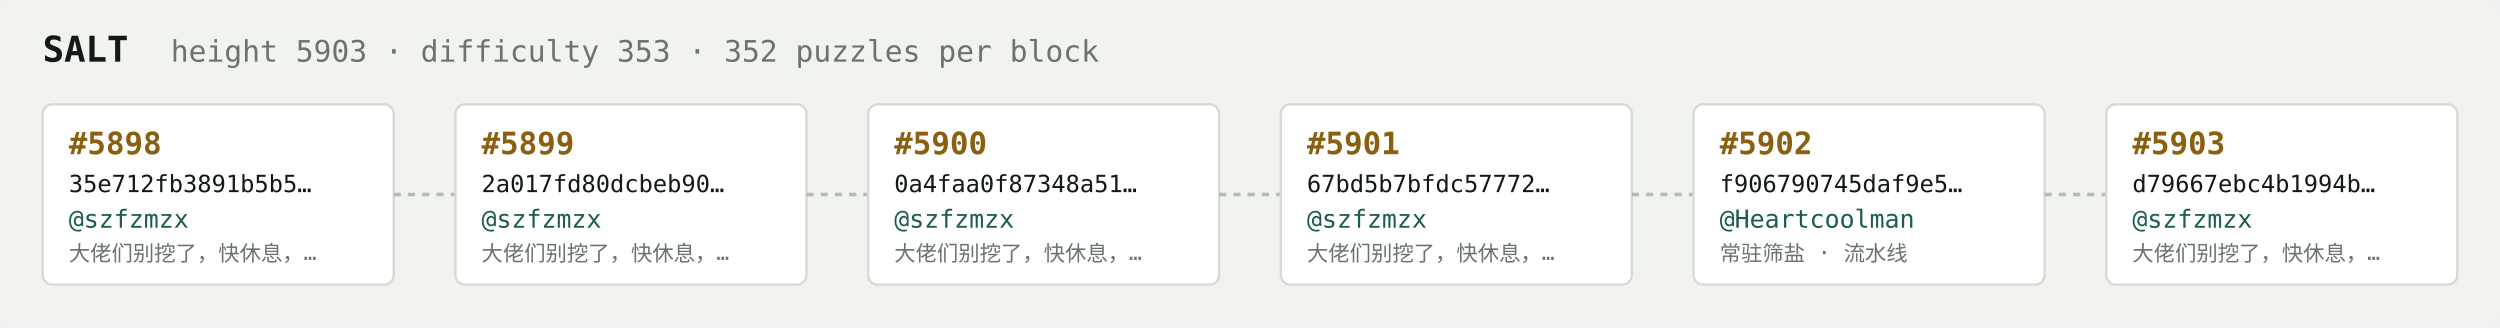
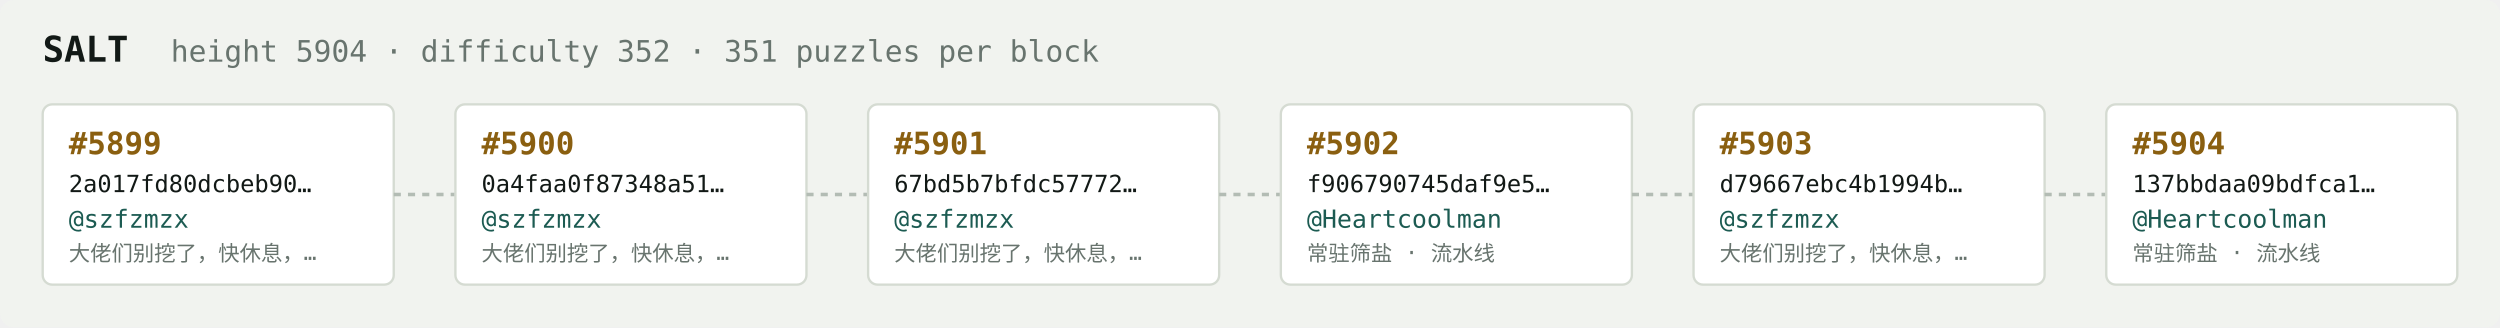
<svg xmlns="http://www.w3.org/2000/svg" width="1054" height="138" viewBox="0 0 1054 138" font-family="ui-monospace,SFMono-Regular,Menlo,monospace">
  <rect fill="#f1f3ef" width="1054" height="138" rx="6" />
  <text x="18" y="26" fill="#121916" font-size="15" font-weight="700">SALT</text>
-   <text x="72" y="26" fill="#68746e" font-size="12.5">height 5903 · difficulty 353 · 352 puzzles per block</text>
+   <text x="72" y="26" fill="#68746e" font-size="12.5">height 5904 · difficulty 352 · 351 puzzles per block</text>
  <rect x="18" y="44" width="148" height="76" rx="4" fill="#ffffff" stroke="#d5dbd2" stroke-width="1" />
-   <text x="29" y="65" fill="#8a5f10" font-size="13" font-weight="700">#5898</text>
-   <text x="29" y="81" fill="#121916" font-size="10">35e712fb3891b5b5…</text>
+   <text x="29" y="65" fill="#8a5f10" font-size="13" font-weight="700">#5899</text>
+   <text x="29" y="81" fill="#121916" font-size="10">2a017fd80dcbeb90…</text>
  <text x="29" y="96" fill="#1c5b52" font-size="10.5">@szfzmzx</text>
  <text x="29" y="110" fill="#68746e" font-size="9">大佬们别挖了，快休息，…</text>
  <line x1="166" y1="82.0" x2="192" y2="82.0" stroke="#b3bcb4" stroke-width="1.5" stroke-dasharray="3 3" />
  <rect x="192" y="44" width="148" height="76" rx="4" fill="#ffffff" stroke="#d5dbd2" stroke-width="1" />
-   <text x="203" y="65" fill="#8a5f10" font-size="13" font-weight="700">#5899</text>
-   <text x="203" y="81" fill="#121916" font-size="10">2a017fd80dcbeb90…</text>
+   <text x="203" y="65" fill="#8a5f10" font-size="13" font-weight="700">#5900</text>
+   <text x="203" y="81" fill="#121916" font-size="10">0a4faa0f87348a51…</text>
  <text x="203" y="96" fill="#1c5b52" font-size="10.5">@szfzmzx</text>
  <text x="203" y="110" fill="#68746e" font-size="9">大佬们别挖了，快休息，…</text>
  <line x1="340" y1="82.0" x2="366" y2="82.0" stroke="#b3bcb4" stroke-width="1.5" stroke-dasharray="3 3" />
  <rect x="366" y="44" width="148" height="76" rx="4" fill="#ffffff" stroke="#d5dbd2" stroke-width="1" />
-   <text x="377" y="65" fill="#8a5f10" font-size="13" font-weight="700">#5900</text>
-   <text x="377" y="81" fill="#121916" font-size="10">0a4faa0f87348a51…</text>
+   <text x="377" y="65" fill="#8a5f10" font-size="13" font-weight="700">#5901</text>
+   <text x="377" y="81" fill="#121916" font-size="10">67bd5b7bfdc57772…</text>
  <text x="377" y="96" fill="#1c5b52" font-size="10.5">@szfzmzx</text>
  <text x="377" y="110" fill="#68746e" font-size="9">大佬们别挖了，快休息，…</text>
  <line x1="514" y1="82.0" x2="540" y2="82.0" stroke="#b3bcb4" stroke-width="1.5" stroke-dasharray="3 3" />
  <rect x="540" y="44" width="148" height="76" rx="4" fill="#ffffff" stroke="#d5dbd2" stroke-width="1" />
-   <text x="551" y="65" fill="#8a5f10" font-size="13" font-weight="700">#5901</text>
-   <text x="551" y="81" fill="#121916" font-size="10">67bd5b7bfdc57772…</text>
-   <text x="551" y="96" fill="#1c5b52" font-size="10.5">@szfzmzx</text>
-   <text x="551" y="110" fill="#68746e" font-size="9">大佬们别挖了，快休息，…</text>
+   <text x="551" y="65" fill="#8a5f10" font-size="13" font-weight="700">#5902</text>
+   <text x="551" y="81" fill="#121916" font-size="10">f906790745daf9e5…</text>
+   <text x="551" y="96" fill="#1c5b52" font-size="10.5">@Heartcoolman</text>
+   <text x="551" y="110" fill="#68746e" font-size="9">常驻筛盐 · 流水线</text>
  <line x1="688" y1="82.0" x2="714" y2="82.0" stroke="#b3bcb4" stroke-width="1.5" stroke-dasharray="3 3" />
  <rect x="714" y="44" width="148" height="76" rx="4" fill="#ffffff" stroke="#d5dbd2" stroke-width="1" />
-   <text x="725" y="65" fill="#8a5f10" font-size="13" font-weight="700">#5902</text>
-   <text x="725" y="81" fill="#121916" font-size="10">f906790745daf9e5…</text>
-   <text x="725" y="96" fill="#1c5b52" font-size="10.5">@Heartcoolman</text>
-   <text x="725" y="110" fill="#68746e" font-size="9">常驻筛盐 · 流水线</text>
+   <text x="725" y="65" fill="#8a5f10" font-size="13" font-weight="700">#5903</text>
+   <text x="725" y="81" fill="#121916" font-size="10">d79667ebc4b1994b…</text>
+   <text x="725" y="96" fill="#1c5b52" font-size="10.5">@szfzmzx</text>
+   <text x="725" y="110" fill="#68746e" font-size="9">大佬们别挖了，快休息，…</text>
  <line x1="862" y1="82.0" x2="888" y2="82.0" stroke="#b3bcb4" stroke-width="1.5" stroke-dasharray="3 3" />
  <rect x="888" y="44" width="148" height="76" rx="4" fill="#ffffff" stroke="#d5dbd2" stroke-width="1" />
-   <text x="899" y="65" fill="#8a5f10" font-size="13" font-weight="700">#5903</text>
-   <text x="899" y="81" fill="#121916" font-size="10">d79667ebc4b1994b…</text>
-   <text x="899" y="96" fill="#1c5b52" font-size="10.5">@szfzmzx</text>
-   <text x="899" y="110" fill="#68746e" font-size="9">大佬们别挖了，快休息，…</text>
+   <text x="899" y="65" fill="#8a5f10" font-size="13" font-weight="700">#5904</text>
+   <text x="899" y="81" fill="#121916" font-size="10">137bbdaa09bdfca1…</text>
+   <text x="899" y="96" fill="#1c5b52" font-size="10.5">@Heartcoolman</text>
+   <text x="899" y="110" fill="#68746e" font-size="9">常驻筛盐 · 流水线</text>
</svg>
